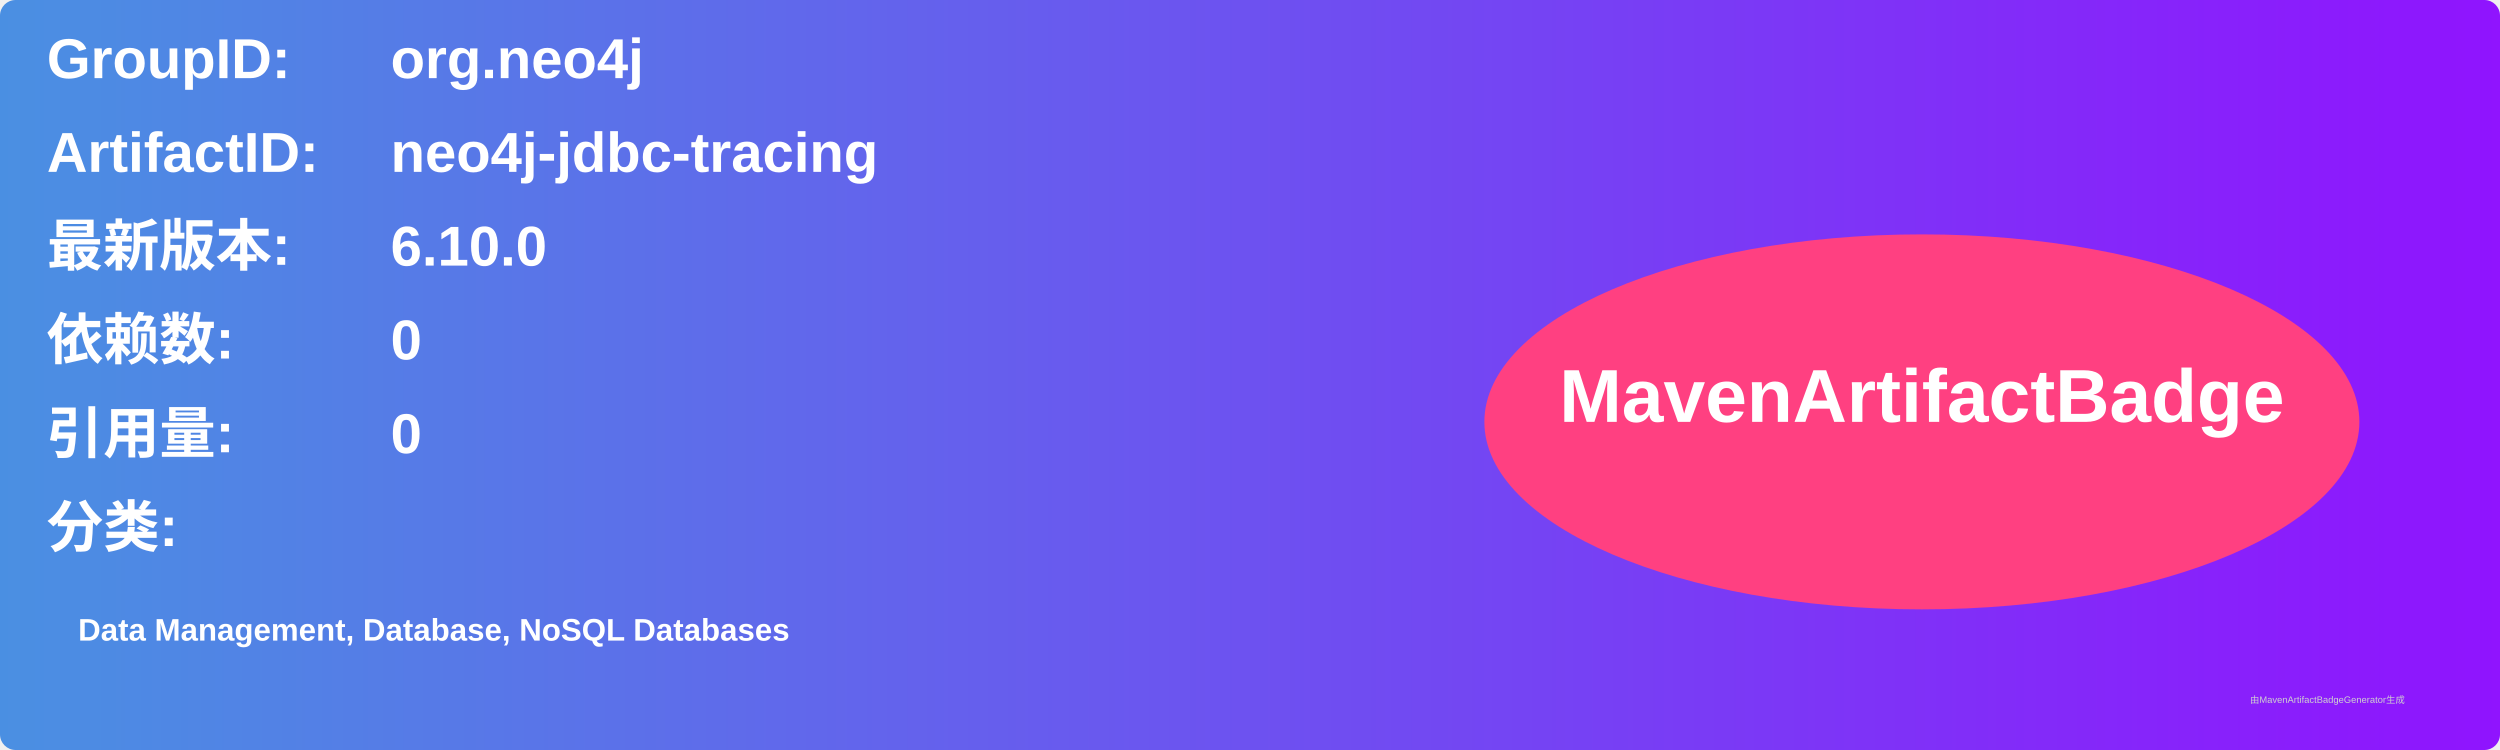
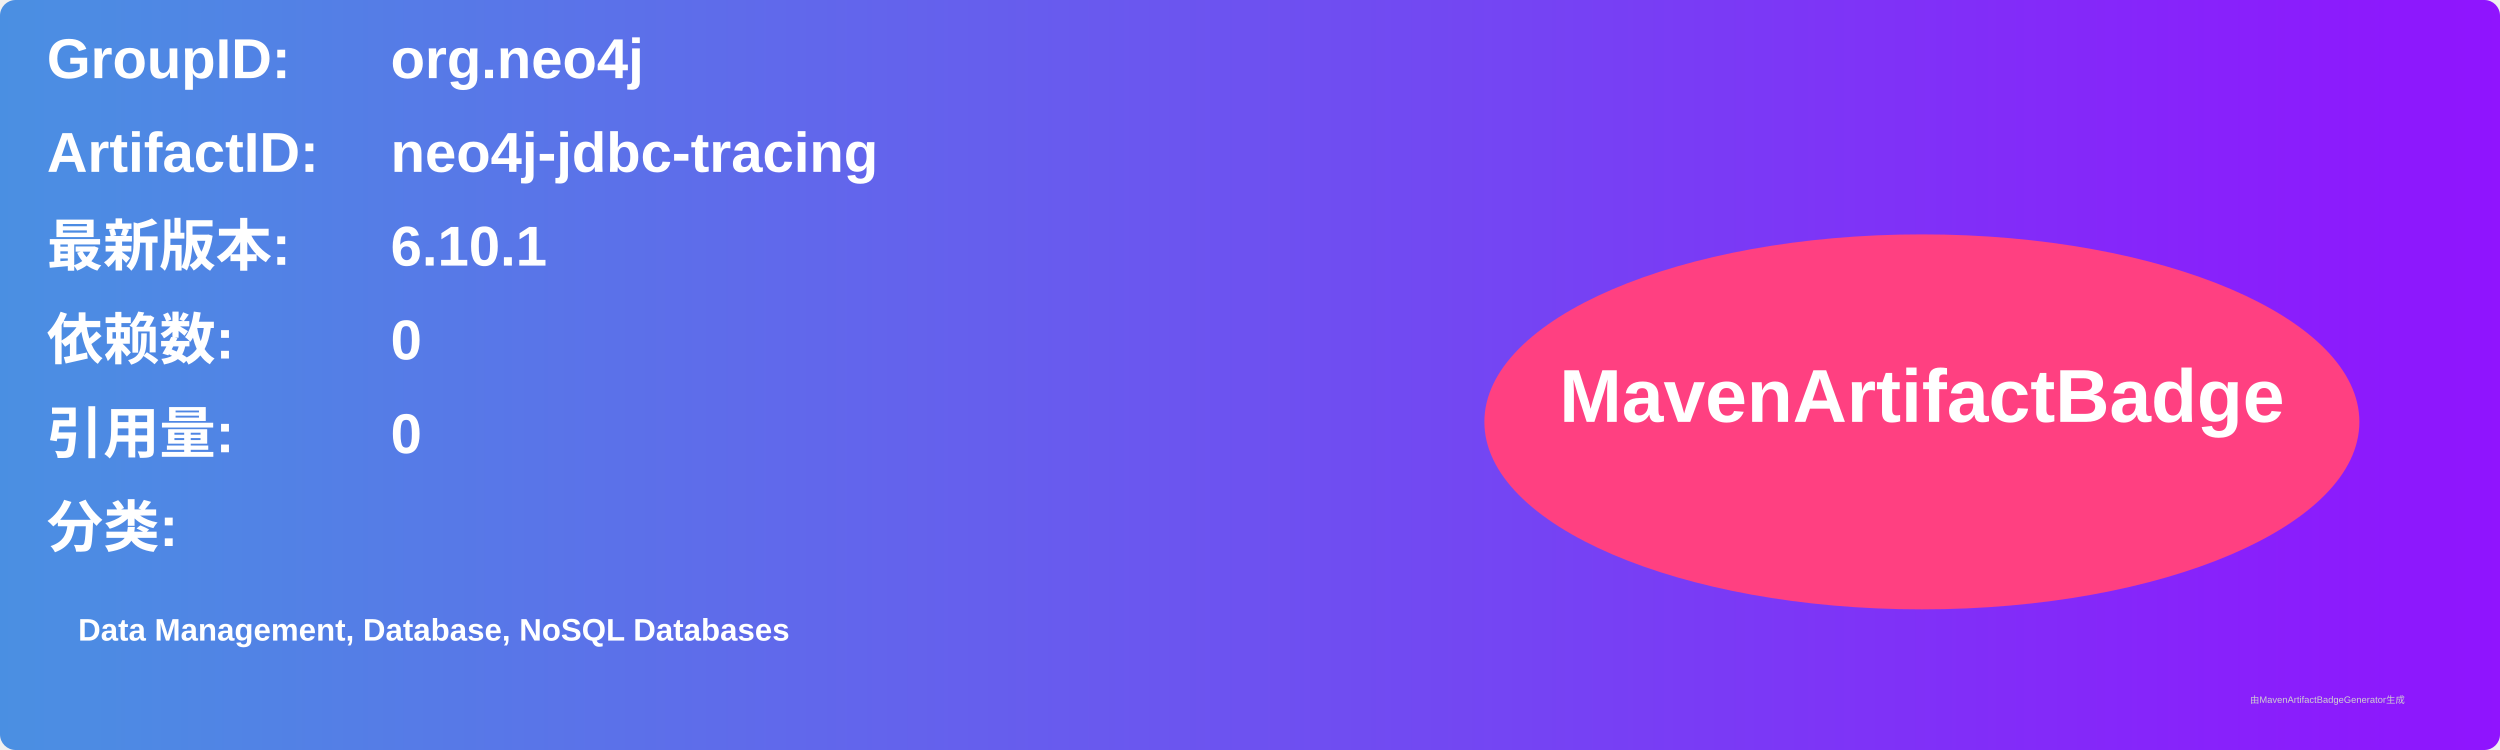
<svg xmlns="http://www.w3.org/2000/svg" width="800" height="240" viewBox="0 0 800 240">
  <linearGradient id="grad" x1="0%" y1="0%" x2="100%" y2="0%">
    <stop offset="0%" stop-color="#4a90e2" />
    <stop offset="100%" stop-color="#9013fe" />
  </linearGradient>
  <rect width="100%" height="100%" rx="5" ry="5" fill="url(#grad)" />
  <g transform="translate(15, 15)">
    <text x="0" y="10" font-family="Arial" font-size="18" fill="white" font-weight="bold" width="260">GroupID:</text>
    <text x="110" y="10" font-family="Arial" font-size="18" fill="white" font-weight="bold" width="460">org.neo4j</text>
    <text x="0" y="40" font-family="Arial" font-size="18" fill="white" font-weight="bold" width="260">ArtifactID:</text>
    <text x="110" y="40" font-family="Arial" font-size="18" fill="white" font-weight="bold" width="460">neo4j-jdbc-tracing</text>
    <text x="0" y="70" font-family="Arial" font-size="18" fill="white" font-weight="bold">最新版本:</text>
    <text x="110" y="70" font-family="Arial" font-size="18" fill="white" font-weight="bold">
-       <tspan font-weight="bold">6.10.0</tspan>
+       <tspan font-weight="bold">6.10.1</tspan>
    </text>
    <text x="0" y="100" font-family="Arial" font-size="18" fill="white" font-weight="bold">依赖数: </text>
    <text x="110" y="100" font-family="Arial" font-size="18" fill="white">
      <tspan font-weight="bold">0</tspan>
    </text>
    <text x="0" y="130" font-family="Arial" font-size="18" fill="white" font-weight="bold">引用量: </text>
    <text x="110" y="130" font-family="Arial" font-size="18" fill="white">
      <tspan font-weight="bold">0</tspan>
    </text>
    <text x="0" y="160" font-family="Arial" font-size="18" fill="white" font-weight="bold">分类:</text>
    <text x="10" y="190" font-family="Arial" font-size="10" fill="white">
      <tspan font-weight="bold">Data Management, Database, NoSQL Databases</tspan>
    </text>
    <ellipse cx="600" cy="120" rx="140" ry="60" fill="#ff4081" />
    <text x="600" y="120" text-anchor="middle" font-family="Arial" font-size="24" fill="white" font-weight="bold">MavenArtifactBadge</text>
  </g>
  <text x="720" y="225" font-family="Arial" font-size="3" fill="#d0d0d0">由MavenArtifactBadgeGenerator生成</text>
</svg>
